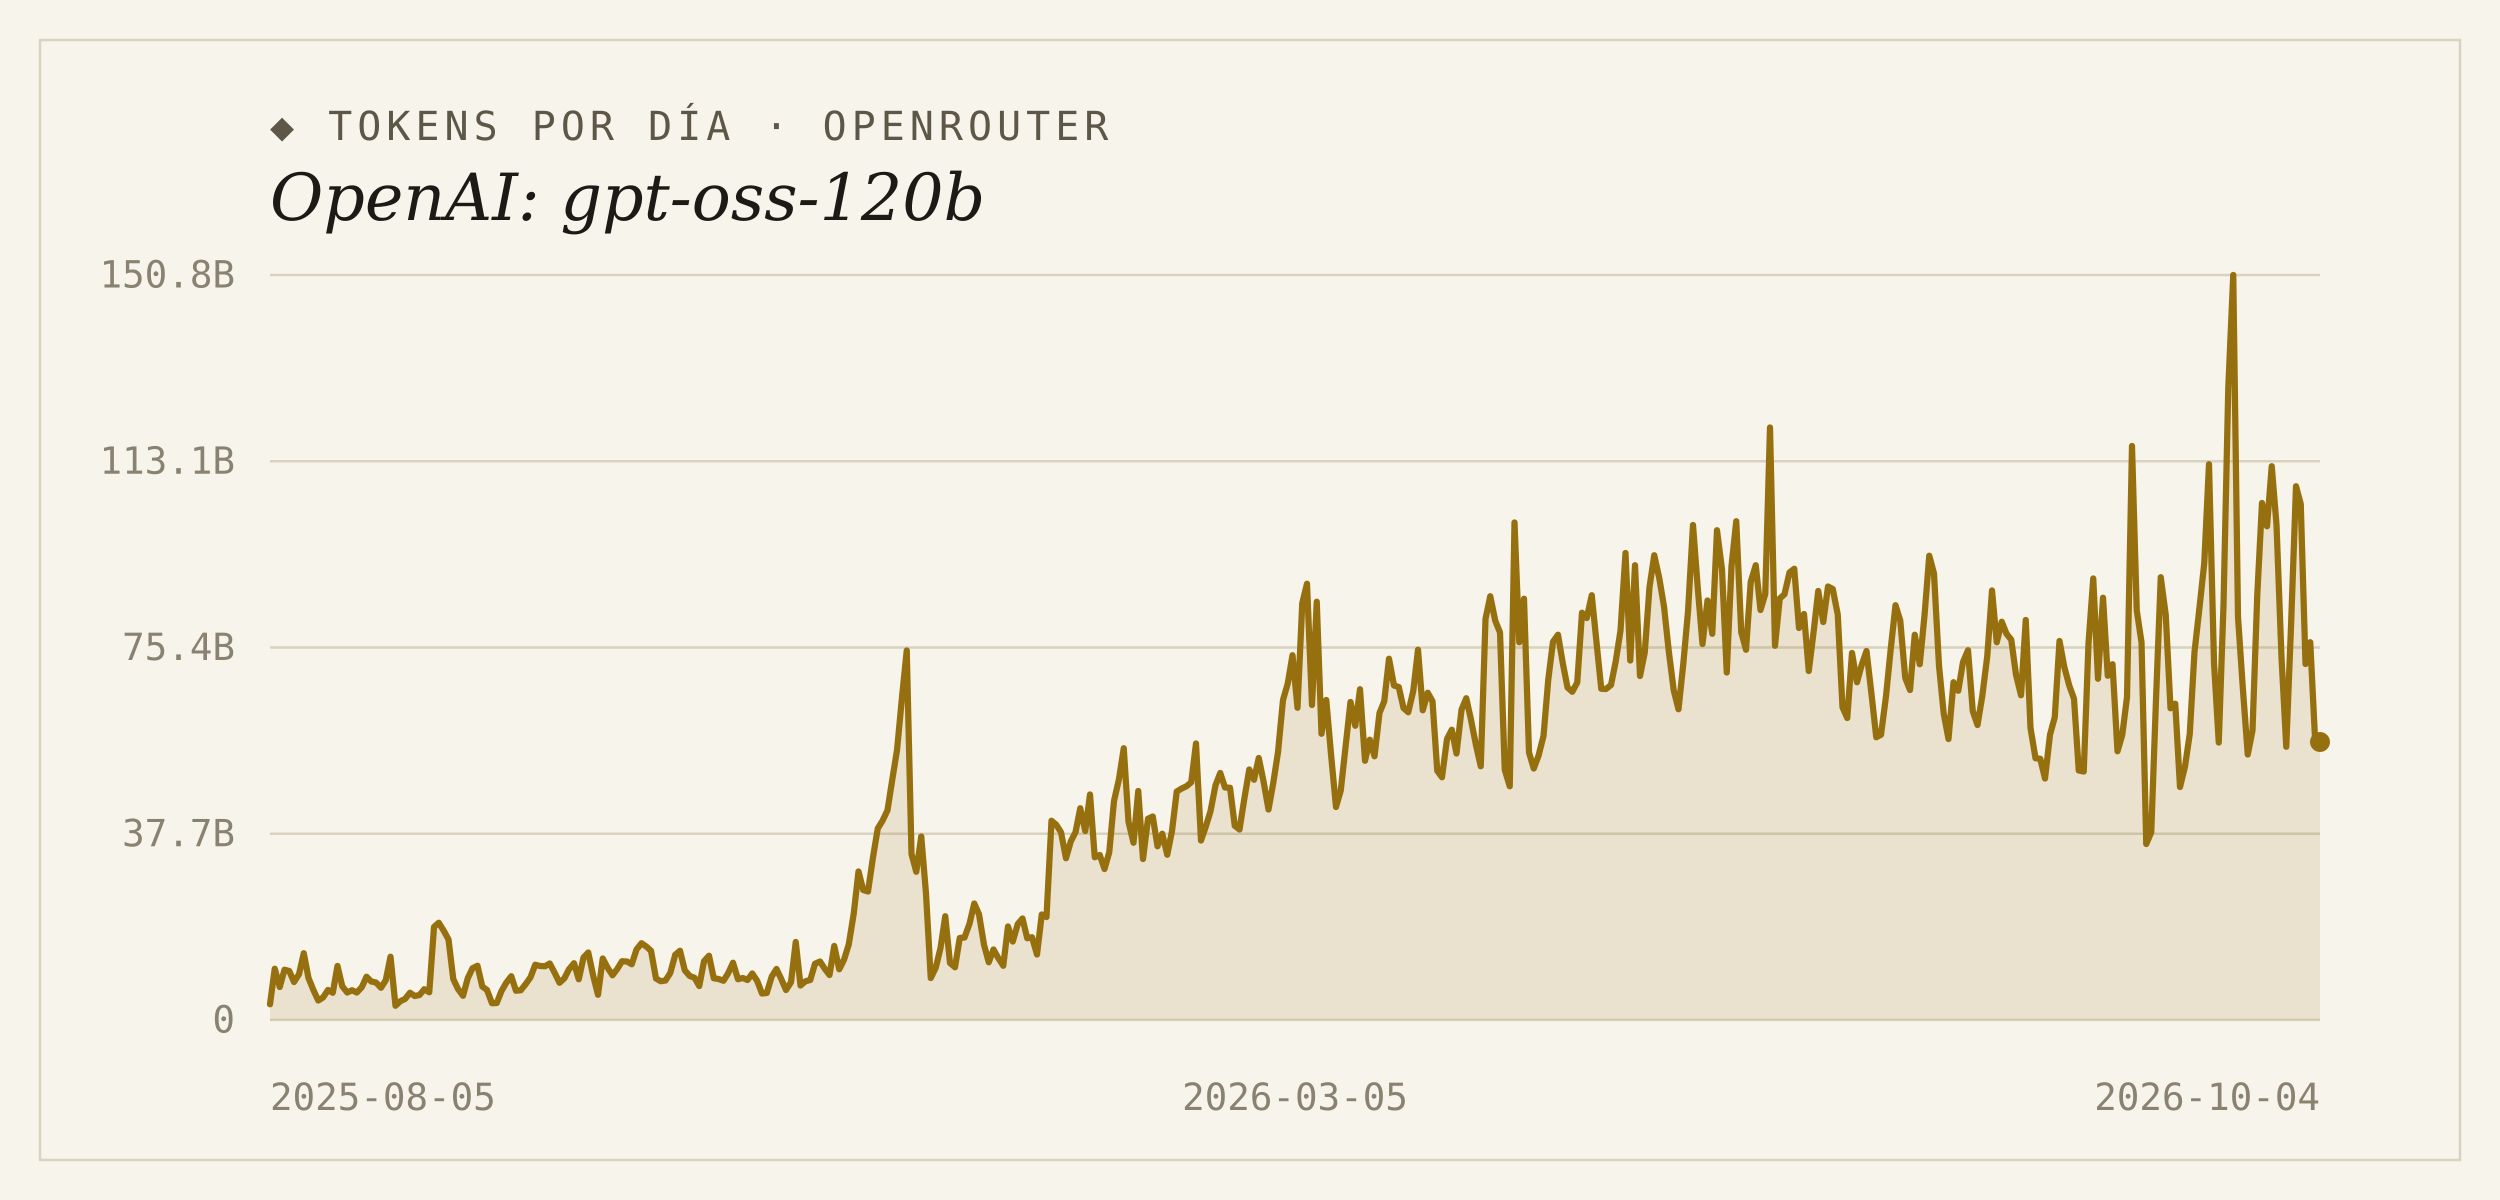
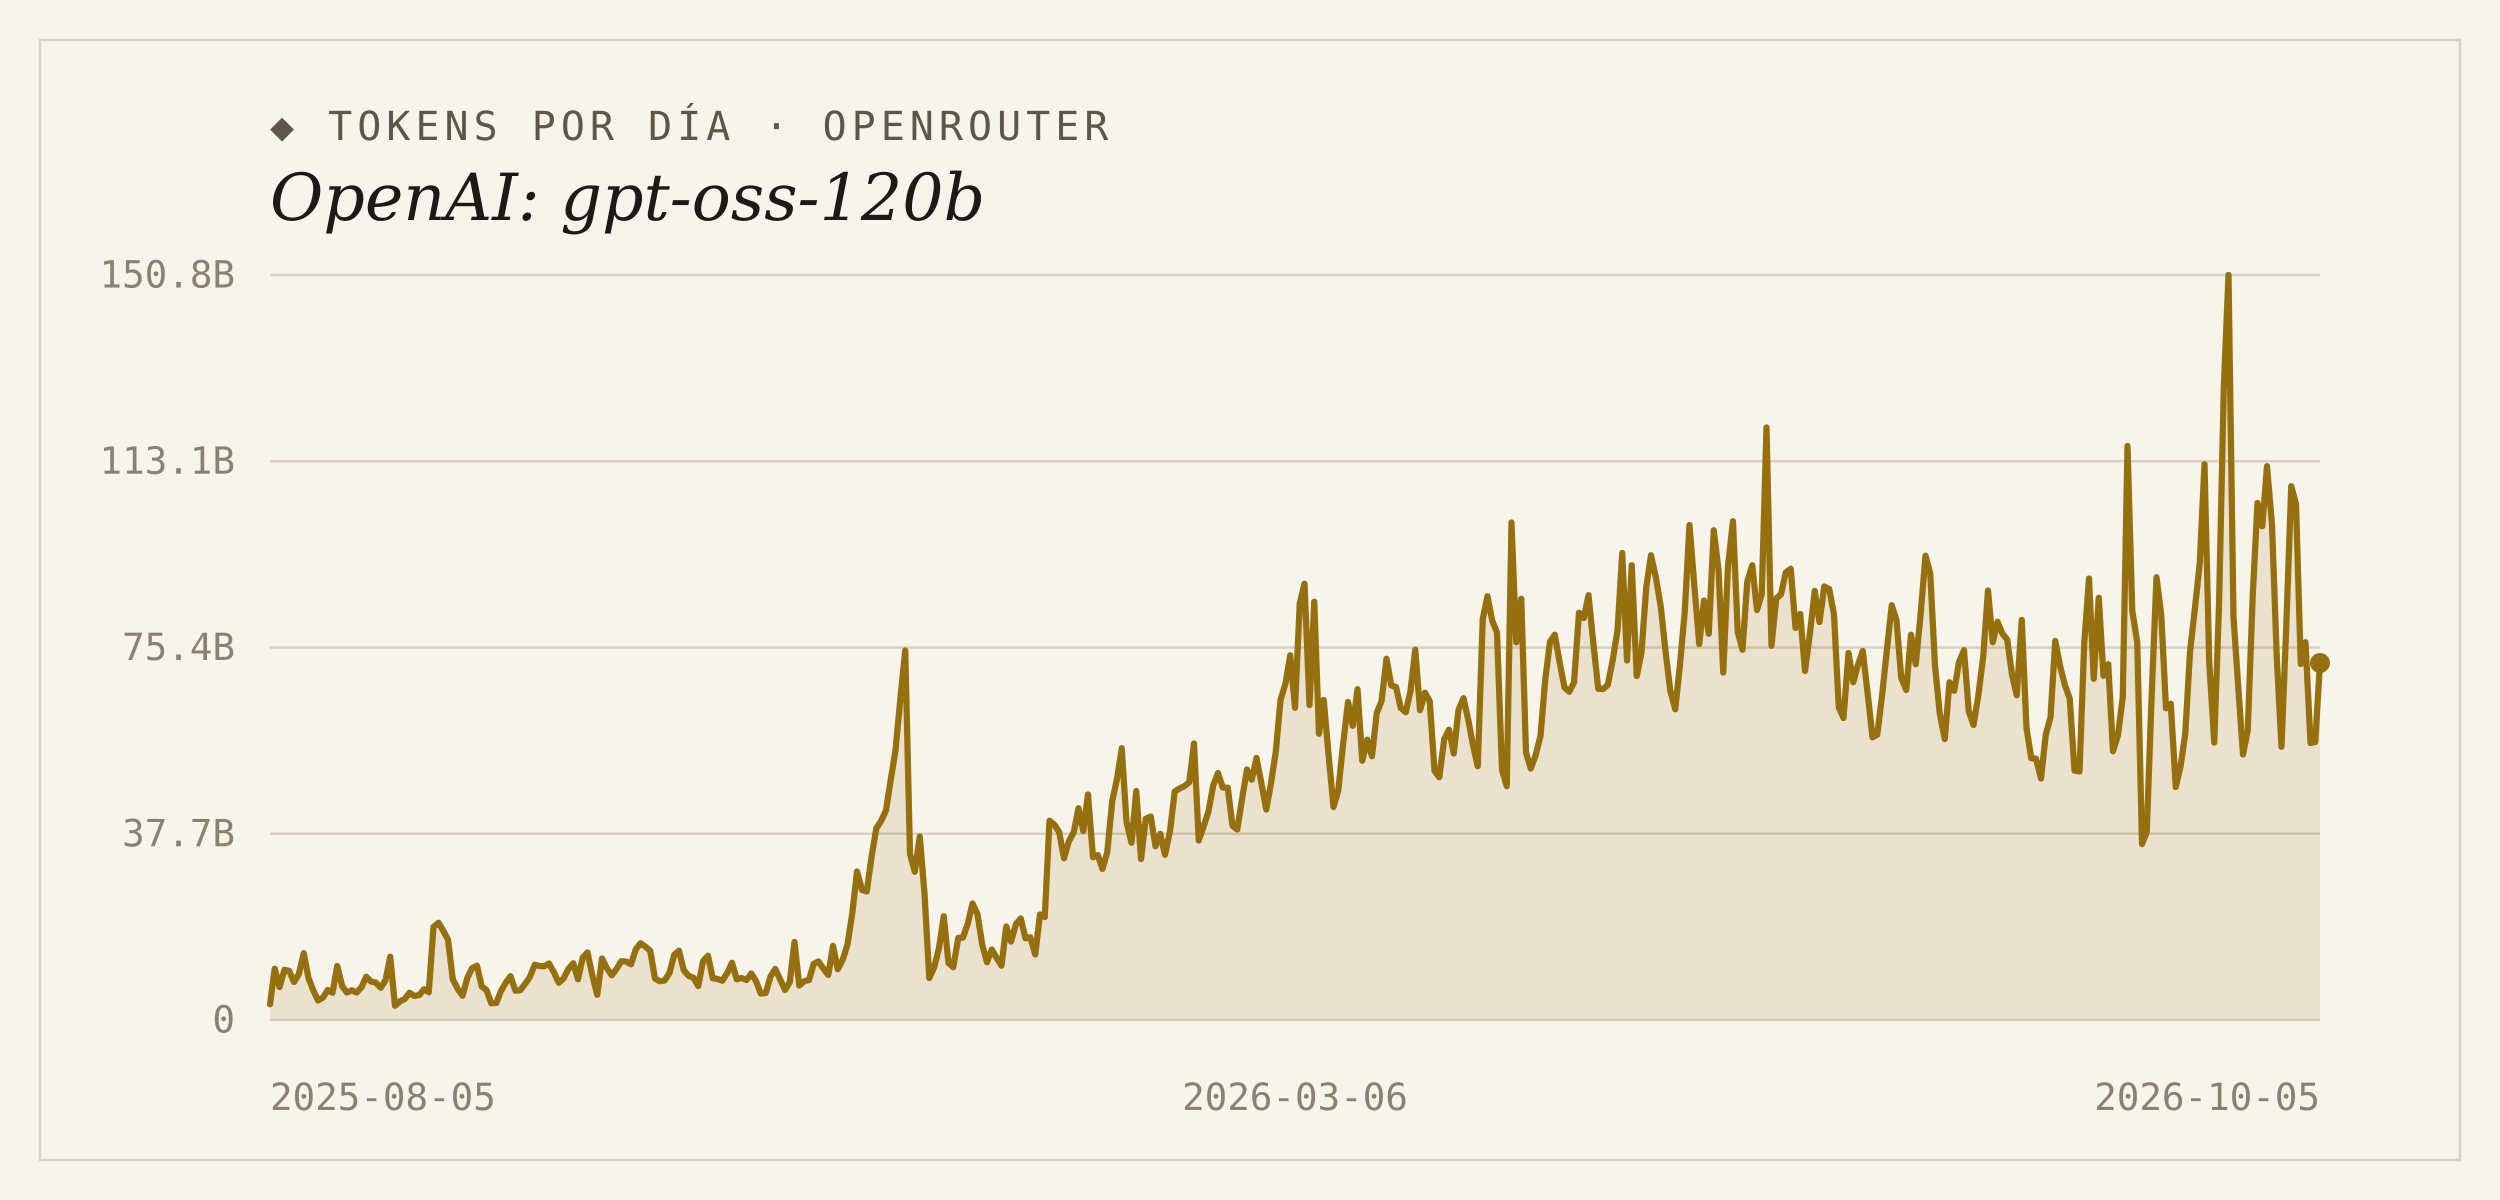
<svg xmlns="http://www.w3.org/2000/svg" width="1000" height="480" viewBox="0 0 1000 480">
  <rect width="1000" height="480" fill="#f7f4ec" />
  <rect x="16" y="16" width="968" height="448" fill="none" stroke="#d9d2bf" stroke-width="1" />
  <text x="108" y="56" font-family="'DejaVu Sans Mono', Consolas, monospace" font-size="16" letter-spacing="2" fill="#5d5748">◆ TOKENS POR DÍA · OPENROUTER</text>
  <text x="108" y="88" font-family="Georgia, 'DejaVu Serif', serif" font-size="26" font-style="italic" fill="#1c1a16">OpenAI: gpt-oss-120b</text>
  <line x1="108" y1="408.0" x2="928" y2="408.0" stroke="#d9d2bf" stroke-width="1" />
  <text x="94" y="413" text-anchor="end" font-family="'DejaVu Sans Mono', Consolas, monospace" font-size="15" fill="#8a8271">0</text>
  <line x1="108" y1="333.5" x2="928" y2="333.5" stroke="#d9d2bf" stroke-width="1" />
  <text x="94" y="338.5" text-anchor="end" font-family="'DejaVu Sans Mono', Consolas, monospace" font-size="15" fill="#8a8271">37.7B</text>
  <line x1="108" y1="259.0" x2="928" y2="259.0" stroke="#d9d2bf" stroke-width="1" />
  <text x="94" y="264" text-anchor="end" font-family="'DejaVu Sans Mono', Consolas, monospace" font-size="15" fill="#8a8271">75.4B</text>
  <line x1="108" y1="184.5" x2="928" y2="184.5" stroke="#d9d2bf" stroke-width="1" />
  <text x="94" y="189.5" text-anchor="end" font-family="'DejaVu Sans Mono', Consolas, monospace" font-size="15" fill="#8a8271">113.1B</text>
  <line x1="108" y1="110.0" x2="928" y2="110.0" stroke="#d9d2bf" stroke-width="1" />
  <text x="94" y="115" text-anchor="end" font-family="'DejaVu Sans Mono', Consolas, monospace" font-size="15" fill="#8a8271">150.8B</text>
-   <path d="M 108,408.0 L 108.0,401.7 L 109.9,387.5 L 111.9,394.8 L 113.8,387.9 L 115.7,388.4 L 117.6,392.8 L 119.6,389.7 L 121.5,381.3 L 123.4,391.2 L 125.4,396.1 L 127.3,400.2 L 129.2,399.0 L 131.2,396.0 L 133.1,397.1 L 135.0,386.4 L 136.9,394.5 L 138.9,397.0 L 140.8,396.1 L 142.7,397.0 L 144.7,394.9 L 146.6,390.7 L 148.5,392.6 L 150.4,393.0 L 152.4,395.1 L 154.3,392.1 L 156.2,382.7 L 158.2,402.3 L 160.1,400.5 L 162.0,399.6 L 164.0,397.1 L 165.9,398.4 L 167.8,398.0 L 169.7,395.7 L 171.7,396.9 L 173.6,370.8 L 175.5,369.1 L 177.5,372.3 L 179.4,375.8 L 181.3,391.6 L 183.2,395.6 L 185.2,398.3 L 187.1,391.3 L 189.0,387.3 L 191.0,386.3 L 192.9,394.6 L 194.8,396.0 L 196.8,401.3 L 198.7,401.2 L 200.6,396.4 L 202.5,393.1 L 204.5,390.5 L 206.4,396.3 L 208.3,396.1 L 210.3,393.6 L 212.2,390.9 L 214.1,385.9 L 216.0,386.4 L 218.0,386.5 L 219.9,385.4 L 221.8,389.0 L 223.8,393.1 L 225.7,391.4 L 227.6,387.7 L 229.6,385.3 L 231.5,391.7 L 233.4,383.0 L 235.3,381.0 L 237.3,390.4 L 239.2,397.9 L 241.1,383.4 L 243.1,387.2 L 245.0,390.1 L 246.9,387.6 L 248.8,384.5 L 250.8,384.6 L 252.7,385.7 L 254.6,379.8 L 256.6,377.3 L 258.5,378.6 L 260.4,380.3 L 262.4,391.4 L 264.3,392.5 L 266.2,392.2 L 268.1,389.2 L 270.1,381.9 L 272.0,380.3 L 273.9,388.1 L 275.9,390.4 L 277.8,391.1 L 279.7,394.4 L 281.6,384.5 L 283.6,382.3 L 285.5,391.3 L 287.4,391.6 L 289.4,392.3 L 291.3,389.2 L 293.2,385.1 L 295.2,391.7 L 297.1,391.2 L 299.0,392.0 L 300.9,389.4 L 302.9,392.4 L 304.8,397.4 L 306.7,397.2 L 308.7,390.6 L 310.6,387.6 L 312.5,391.6 L 314.4,396.0 L 316.4,392.9 L 318.3,376.8 L 320.2,394.2 L 322.2,392.5 L 324.1,392.0 L 326.0,385.5 L 328.0,384.6 L 329.9,387.5 L 331.8,390.0 L 333.7,378.4 L 335.7,387.7 L 337.6,383.9 L 339.5,377.8 L 341.5,365.4 L 343.4,348.6 L 345.3,356.0 L 347.2,356.6 L 349.2,342.9 L 351.1,331.4 L 353.0,328.3 L 355.0,324.1 L 356.9,311.9 L 358.8,300.1 L 360.8,278.9 L 362.7,260.2 L 364.6,341.6 L 366.5,348.7 L 368.5,334.6 L 370.4,357.4 L 372.3,391.2 L 374.3,387.1 L 376.2,379.2 L 378.1,366.5 L 380.0,385.2 L 382.0,386.9 L 383.9,375.2 L 385.8,375.0 L 387.8,369.5 L 389.7,361.4 L 391.6,365.7 L 393.6,377.9 L 395.5,384.9 L 397.4,379.8 L 399.3,383.2 L 401.3,386.3 L 403.2,370.6 L 405.1,376.6 L 407.1,369.6 L 409.0,367.4 L 410.9,375.3 L 412.8,374.9 L 414.8,381.8 L 416.7,365.8 L 418.6,366.8 L 420.6,328.3 L 422.5,329.9 L 424.4,332.9 L 426.4,343.3 L 428.3,336.6 L 430.2,332.9 L 432.1,323.3 L 434.1,332.4 L 436.0,317.8 L 437.9,342.9 L 439.9,342.0 L 441.8,347.6 L 443.7,340.9 L 445.6,320.4 L 447.6,311.6 L 449.5,299.3 L 451.4,328.7 L 453.4,337.1 L 455.3,316.4 L 457.2,343.6 L 459.2,327.5 L 461.1,326.6 L 463.0,338.5 L 464.9,333.5 L 466.9,341.9 L 468.8,332.4 L 470.7,316.6 L 472.7,315.4 L 474.6,314.5 L 476.5,312.9 L 478.4,297.4 L 480.4,336.2 L 482.3,330.7 L 484.2,324.5 L 486.2,314.1 L 488.1,309.2 L 490.0,315.0 L 492.0,315.1 L 493.9,330.3 L 495.8,331.8 L 497.7,319.7 L 499.7,307.8 L 501.6,311.9 L 503.5,303.2 L 505.5,313.0 L 507.4,323.8 L 509.3,313.2 L 511.2,300.9 L 513.2,280.0 L 515.1,273.4 L 517.0,262.1 L 519.0,283.1 L 520.9,241.3 L 522.8,233.5 L 524.8,282.0 L 526.7,240.7 L 528.6,293.5 L 530.5,280.0 L 532.5,302.7 L 534.4,322.8 L 536.3,316.2 L 538.3,298.0 L 540.2,280.8 L 542.1,290.3 L 544.0,275.7 L 546.0,304.3 L 547.9,295.9 L 549.8,302.5 L 551.8,285.2 L 553.7,280.5 L 555.6,263.5 L 557.6,274.2 L 559.5,274.8 L 561.4,283.2 L 563.3,284.9 L 565.3,276.4 L 567.2,259.9 L 569.1,284.1 L 571.1,277.1 L 573.0,280.5 L 574.9,308.3 L 576.8,310.9 L 578.8,295.6 L 580.7,291.9 L 582.6,301.4 L 584.6,283.9 L 586.5,279.3 L 588.4,287.9 L 590.4,298.1 L 592.3,306.5 L 594.2,247.6 L 596.1,238.5 L 598.1,248.3 L 600.0,253.0 L 601.9,307.9 L 603.9,314.5 L 605.8,209.0 L 607.7,256.9 L 609.6,239.5 L 611.6,301.0 L 613.5,307.4 L 615.4,302.3 L 617.4,294.4 L 619.3,271.9 L 621.2,256.7 L 623.2,253.9 L 625.1,265.2 L 627.0,275.0 L 628.9,276.7 L 630.9,273.0 L 632.8,245.1 L 634.7,247.2 L 636.7,238.1 L 638.6,256.9 L 640.5,275.5 L 642.4,275.6 L 644.4,274.0 L 646.3,264.5 L 648.2,252.2 L 650.2,221.2 L 652.1,264.2 L 654.0,226.1 L 656.0,270.4 L 657.9,261.0 L 659.8,234.9 L 661.7,222.1 L 663.7,231.2 L 665.6,242.6 L 667.5,260.4 L 669.5,276.2 L 671.4,283.7 L 673.3,265.7 L 675.2,244.7 L 677.2,210.0 L 679.1,235.1 L 681.0,257.6 L 683.0,240.2 L 684.9,253.5 L 686.8,212.1 L 688.8,227.8 L 690.7,269.0 L 692.6,226.4 L 694.5,208.5 L 696.5,252.9 L 698.4,259.9 L 700.3,232.7 L 702.3,226.1 L 704.2,244.0 L 706.1,237.6 L 708.0,171.0 L 710.0,258.3 L 711.9,239.4 L 713.8,237.7 L 715.8,229.0 L 717.7,227.5 L 719.6,251.2 L 721.6,245.6 L 723.5,268.4 L 725.4,253.1 L 727.3,236.4 L 729.3,248.8 L 731.2,234.6 L 733.1,235.6 L 735.1,245.8 L 737.0,282.9 L 738.9,287.2 L 740.8,261.2 L 742.8,272.9 L 744.7,265.9 L 746.6,260.4 L 748.6,277.7 L 750.5,294.9 L 752.4,293.9 L 754.4,278.5 L 756.3,259.5 L 758.2,242.1 L 760.1,248.2 L 762.1,271.2 L 764.0,276.0 L 765.9,253.9 L 767.9,265.7 L 769.8,246.2 L 771.7,222.3 L 773.6,229.4 L 775.6,266.3 L 777.5,285.5 L 779.4,295.6 L 781.4,272.9 L 783.3,276.3 L 785.2,264.8 L 787.2,260.1 L 789.1,284.4 L 791.0,290.0 L 792.9,278.5 L 794.9,262.5 L 796.8,236.2 L 798.7,256.9 L 800.7,248.7 L 802.6,253.5 L 804.5,255.9 L 806.4,269.9 L 808.4,278.1 L 810.3,248.0 L 812.2,291.2 L 814.2,303.3 L 816.1,303.5 L 818.0,311.4 L 820.0,293.9 L 821.9,286.9 L 823.8,256.4 L 825.7,266.7 L 827.7,274.2 L 829.6,279.5 L 831.5,308.2 L 833.5,308.6 L 835.4,257.3 L 837.3,231.4 L 839.2,271.5 L 841.2,239.1 L 843.1,270.3 L 845.0,265.7 L 847.0,300.5 L 848.9,294.0 L 850.8,278.9 L 852.8,178.4 L 854.7,244.2 L 856.6,256.9 L 858.5,337.6 L 860.5,332.9 L 862.4,279.8 L 864.3,230.9 L 866.3,246.0 L 868.2,283.3 L 870.1,281.5 L 872.0,314.8 L 874.0,306.6 L 875.9,293.6 L 877.8,260.8 L 879.8,243.0 L 881.7,225.3 L 883.6,185.7 L 885.6,265.1 L 887.5,297.0 L 889.4,242.1 L 891.3,155.5 L 893.3,110.0 L 895.2,246.8 L 897.1,274.8 L 899.1,301.8 L 901.0,292.2 L 902.9,238.1 L 904.8,201.2 L 906.8,210.5 L 908.7,186.5 L 910.6,209.9 L 912.6,262.9 L 914.5,298.7 L 916.4,250.7 L 918.4,194.5 L 920.3,201.6 L 922.2,265.6 L 924.1,256.9 L 926.1,297.2 L 928.0,296.8 L 928.0,408.0 Z" fill="#96700f" fill-opacity="0.14" />
-   <polyline points="108.0,401.7 109.9,387.5 111.9,394.8 113.8,387.9 115.7,388.4 117.6,392.8 119.6,389.7 121.5,381.3 123.4,391.2 125.4,396.1 127.3,400.2 129.2,399.0 131.2,396.0 133.1,397.1 135.0,386.4 136.9,394.5 138.9,397.0 140.8,396.1 142.7,397.0 144.7,394.9 146.6,390.7 148.5,392.6 150.4,393.0 152.4,395.1 154.3,392.1 156.2,382.7 158.2,402.3 160.1,400.5 162.0,399.6 164.0,397.1 165.9,398.4 167.8,398.0 169.7,395.7 171.7,396.9 173.6,370.8 175.5,369.1 177.5,372.3 179.4,375.8 181.3,391.6 183.2,395.6 185.2,398.3 187.1,391.3 189.0,387.3 191.0,386.3 192.9,394.6 194.8,396.0 196.8,401.3 198.7,401.2 200.6,396.4 202.5,393.1 204.5,390.5 206.4,396.3 208.3,396.1 210.3,393.6 212.2,390.9 214.1,385.9 216.0,386.4 218.0,386.5 219.9,385.4 221.8,389.0 223.8,393.1 225.7,391.4 227.6,387.7 229.6,385.3 231.5,391.7 233.4,383.0 235.3,381.0 237.3,390.4 239.2,397.9 241.1,383.4 243.1,387.2 245.0,390.1 246.9,387.6 248.8,384.5 250.8,384.6 252.7,385.7 254.6,379.8 256.6,377.3 258.5,378.6 260.4,380.3 262.4,391.4 264.3,392.5 266.2,392.2 268.1,389.2 270.1,381.9 272.0,380.3 273.9,388.1 275.9,390.4 277.8,391.1 279.7,394.4 281.6,384.5 283.6,382.3 285.5,391.3 287.4,391.6 289.4,392.3 291.3,389.2 293.2,385.1 295.2,391.7 297.1,391.2 299.0,392.0 300.9,389.4 302.9,392.4 304.8,397.4 306.7,397.2 308.7,390.6 310.6,387.6 312.5,391.6 314.4,396.0 316.4,392.9 318.3,376.8 320.2,394.2 322.2,392.5 324.1,392.0 326.0,385.5 328.0,384.6 329.9,387.5 331.8,390.0 333.7,378.4 335.7,387.7 337.6,383.9 339.5,377.8 341.5,365.4 343.4,348.6 345.3,356.0 347.2,356.6 349.2,342.9 351.1,331.4 353.0,328.3 355.0,324.1 356.9,311.9 358.8,300.1 360.8,278.9 362.7,260.2 364.6,341.6 366.5,348.7 368.5,334.6 370.4,357.4 372.3,391.2 374.3,387.1 376.2,379.2 378.1,366.5 380.0,385.2 382.0,386.9 383.9,375.2 385.8,375.0 387.8,369.5 389.7,361.4 391.6,365.7 393.6,377.9 395.5,384.9 397.4,379.8 399.3,383.2 401.3,386.3 403.2,370.6 405.1,376.6 407.1,369.6 409.0,367.4 410.9,375.3 412.8,374.9 414.8,381.8 416.7,365.8 418.6,366.8 420.6,328.3 422.5,329.9 424.4,332.9 426.4,343.3 428.3,336.6 430.2,332.9 432.1,323.3 434.1,332.4 436.0,317.8 437.9,342.9 439.9,342.0 441.8,347.6 443.7,340.9 445.6,320.4 447.6,311.6 449.5,299.3 451.4,328.7 453.4,337.1 455.3,316.4 457.2,343.6 459.2,327.5 461.1,326.6 463.0,338.5 464.9,333.5 466.9,341.9 468.8,332.4 470.7,316.6 472.7,315.4 474.6,314.5 476.5,312.9 478.4,297.4 480.4,336.2 482.3,330.7 484.2,324.5 486.2,314.1 488.1,309.2 490.0,315.0 492.0,315.1 493.9,330.3 495.8,331.8 497.7,319.7 499.7,307.8 501.6,311.9 503.5,303.2 505.5,313.0 507.4,323.8 509.3,313.2 511.2,300.9 513.2,280.0 515.1,273.4 517.0,262.1 519.0,283.1 520.9,241.3 522.8,233.5 524.8,282.0 526.7,240.7 528.6,293.5 530.5,280.0 532.5,302.7 534.4,322.8 536.3,316.2 538.3,298.0 540.2,280.8 542.1,290.3 544.0,275.7 546.0,304.3 547.9,295.9 549.8,302.5 551.8,285.2 553.7,280.5 555.6,263.5 557.6,274.2 559.5,274.8 561.4,283.2 563.3,284.9 565.3,276.4 567.2,259.9 569.1,284.1 571.1,277.1 573.0,280.5 574.9,308.3 576.8,310.9 578.8,295.6 580.7,291.9 582.6,301.4 584.6,283.9 586.5,279.3 588.4,287.9 590.4,298.1 592.3,306.5 594.2,247.6 596.1,238.5 598.1,248.3 600.0,253.0 601.9,307.9 603.9,314.5 605.8,209.0 607.7,256.9 609.6,239.5 611.6,301.0 613.5,307.4 615.4,302.3 617.4,294.4 619.3,271.9 621.2,256.7 623.2,253.9 625.1,265.2 627.0,275.0 628.9,276.7 630.9,273.0 632.8,245.1 634.7,247.2 636.7,238.1 638.6,256.9 640.5,275.5 642.4,275.6 644.4,274.0 646.3,264.5 648.2,252.2 650.2,221.2 652.1,264.2 654.0,226.1 656.0,270.4 657.9,261.0 659.8,234.9 661.7,222.1 663.7,231.2 665.6,242.6 667.5,260.4 669.5,276.2 671.4,283.7 673.3,265.7 675.2,244.7 677.2,210.0 679.1,235.1 681.0,257.6 683.0,240.2 684.9,253.5 686.8,212.1 688.8,227.8 690.7,269.0 692.6,226.4 694.5,208.5 696.5,252.9 698.4,259.9 700.3,232.7 702.3,226.1 704.2,244.0 706.1,237.6 708.0,171.0 710.0,258.3 711.9,239.4 713.8,237.7 715.8,229.0 717.7,227.5 719.6,251.2 721.6,245.6 723.5,268.4 725.4,253.1 727.3,236.4 729.3,248.8 731.2,234.6 733.1,235.6 735.1,245.8 737.0,282.9 738.9,287.2 740.8,261.2 742.8,272.9 744.7,265.9 746.6,260.4 748.6,277.7 750.5,294.9 752.4,293.9 754.4,278.5 756.3,259.5 758.2,242.1 760.1,248.2 762.1,271.2 764.0,276.0 765.9,253.9 767.9,265.7 769.8,246.2 771.7,222.3 773.6,229.4 775.6,266.3 777.5,285.5 779.4,295.6 781.4,272.9 783.3,276.3 785.2,264.8 787.2,260.1 789.1,284.4 791.0,290.0 792.9,278.5 794.9,262.5 796.8,236.2 798.7,256.9 800.7,248.7 802.6,253.5 804.5,255.9 806.4,269.9 808.4,278.1 810.3,248.0 812.2,291.2 814.2,303.3 816.1,303.5 818.0,311.4 820.0,293.9 821.9,286.9 823.8,256.4 825.7,266.7 827.7,274.2 829.6,279.5 831.5,308.2 833.5,308.6 835.4,257.3 837.3,231.4 839.2,271.5 841.2,239.1 843.1,270.3 845.0,265.7 847.0,300.5 848.9,294.0 850.8,278.9 852.8,178.4 854.7,244.2 856.6,256.9 858.5,337.6 860.5,332.9 862.4,279.8 864.3,230.9 866.3,246.0 868.2,283.3 870.1,281.5 872.0,314.8 874.0,306.6 875.9,293.6 877.8,260.8 879.8,243.0 881.7,225.3 883.6,185.7 885.6,265.1 887.5,297.0 889.4,242.1 891.3,155.5 893.3,110.0 895.2,246.8 897.1,274.8 899.1,301.8 901.0,292.2 902.9,238.1 904.8,201.2 906.8,210.5 908.7,186.5 910.6,209.9 912.6,262.9 914.5,298.7 916.4,250.7 918.4,194.5 920.3,201.6 922.2,265.6 924.1,256.9 926.1,297.2 928.0,296.8" fill="none" stroke="#96700f" stroke-width="2.5" stroke-linejoin="round" stroke-linecap="round" />
-   <circle cx="928.0" cy="296.8" r="4" fill="#96700f" />
+   <path d="M 108,408.0 L 108.0,401.7 L 109.9,387.5 L 111.8,394.8 L 113.8,387.9 L 115.7,388.4 L 117.6,392.8 L 119.5,389.7 L 121.5,381.3 L 123.4,391.2 L 125.3,396.1 L 127.2,400.2 L 129.2,399.0 L 131.1,396.0 L 133.0,397.1 L 134.9,386.4 L 136.9,394.5 L 138.8,397.0 L 140.7,396.1 L 142.6,397.0 L 144.6,394.9 L 146.5,390.7 L 148.4,392.6 L 150.3,393.0 L 152.3,395.1 L 154.2,392.1 L 156.1,382.7 L 158.0,402.3 L 160.0,400.5 L 161.9,399.6 L 163.8,397.1 L 165.7,398.4 L 167.7,398.0 L 169.6,395.7 L 171.5,396.9 L 173.4,370.8 L 175.4,369.1 L 177.3,372.3 L 179.2,375.8 L 181.1,391.6 L 183.1,395.6 L 185.0,398.3 L 186.9,391.3 L 188.8,387.3 L 190.8,386.3 L 192.7,394.6 L 194.6,396.0 L 196.5,401.3 L 198.5,401.2 L 200.4,396.4 L 202.3,393.1 L 204.2,390.5 L 206.2,396.3 L 208.1,396.1 L 210.0,393.6 L 211.9,390.9 L 213.9,385.9 L 215.8,386.4 L 217.7,386.5 L 219.6,385.4 L 221.6,389.0 L 223.5,393.1 L 225.4,391.4 L 227.3,387.7 L 229.3,385.3 L 231.2,391.7 L 233.1,383.0 L 235.0,381.0 L 237.0,390.4 L 238.9,397.9 L 240.8,383.4 L 242.7,387.2 L 244.7,390.1 L 246.6,387.6 L 248.5,384.5 L 250.4,384.6 L 252.4,385.7 L 254.3,379.8 L 256.2,377.3 L 258.1,378.6 L 260.1,380.3 L 262.0,391.4 L 263.9,392.5 L 265.8,392.2 L 267.8,389.2 L 269.7,381.9 L 271.6,380.3 L 273.5,388.1 L 275.5,390.4 L 277.4,391.1 L 279.3,394.4 L 281.2,384.5 L 283.2,382.3 L 285.1,391.3 L 287.0,391.6 L 288.9,392.3 L 290.9,389.2 L 292.8,385.1 L 294.7,391.7 L 296.6,391.2 L 298.6,392.0 L 300.5,389.4 L 302.4,392.4 L 304.3,397.4 L 306.3,397.2 L 308.2,390.6 L 310.1,387.6 L 312.0,391.6 L 314.0,396.0 L 315.9,392.9 L 317.8,376.8 L 319.7,394.2 L 321.7,392.5 L 323.6,392.0 L 325.5,385.5 L 327.4,384.6 L 329.4,387.5 L 331.3,390.0 L 333.2,378.4 L 335.1,387.7 L 337.1,383.9 L 339.0,377.8 L 340.9,365.4 L 342.8,348.6 L 344.8,356.0 L 346.7,356.6 L 348.6,342.9 L 350.5,331.4 L 352.5,328.3 L 354.4,324.1 L 356.3,311.9 L 358.2,300.1 L 360.2,278.9 L 362.1,260.2 L 364.0,341.6 L 365.9,348.7 L 367.9,334.6 L 369.8,357.4 L 371.7,391.2 L 373.6,387.1 L 375.6,379.2 L 377.5,366.5 L 379.4,385.2 L 381.3,386.9 L 383.3,375.2 L 385.2,375.0 L 387.1,369.5 L 389.0,361.4 L 391.0,365.7 L 392.9,377.9 L 394.8,384.9 L 396.7,379.8 L 398.7,383.2 L 400.6,386.3 L 402.5,370.6 L 404.4,376.6 L 406.4,369.6 L 408.3,367.4 L 410.2,375.3 L 412.1,374.9 L 414.1,381.8 L 416.0,365.8 L 417.9,366.8 L 419.8,328.3 L 421.8,329.9 L 423.7,332.9 L 425.6,343.3 L 427.5,336.6 L 429.5,332.9 L 431.4,323.3 L 433.3,332.4 L 435.2,317.8 L 437.2,342.9 L 439.1,342.0 L 441.0,347.6 L 442.9,340.9 L 444.9,320.4 L 446.8,311.6 L 448.7,299.3 L 450.6,328.7 L 452.6,337.1 L 454.5,316.4 L 456.4,343.6 L 458.3,327.5 L 460.3,326.6 L 462.2,338.5 L 464.1,333.5 L 466.0,341.9 L 468.0,332.4 L 469.9,316.6 L 471.8,315.4 L 473.7,314.5 L 475.7,312.9 L 477.6,297.4 L 479.5,336.2 L 481.4,330.7 L 483.4,324.5 L 485.3,314.1 L 487.2,309.2 L 489.1,315.0 L 491.1,315.1 L 493.0,330.3 L 494.9,331.8 L 496.8,319.7 L 498.8,307.8 L 500.7,311.9 L 502.6,303.2 L 504.5,313.0 L 506.5,323.8 L 508.4,313.2 L 510.3,300.9 L 512.2,280.0 L 514.2,273.4 L 516.1,262.1 L 518.0,283.1 L 519.9,241.3 L 521.8,233.5 L 523.8,282.0 L 525.7,240.7 L 527.6,293.5 L 529.5,280.0 L 531.5,302.7 L 533.4,322.8 L 535.3,316.2 L 537.2,298.0 L 539.2,280.8 L 541.1,290.3 L 543.0,275.7 L 544.9,304.3 L 546.9,295.9 L 548.8,302.5 L 550.7,285.2 L 552.6,280.5 L 554.6,263.5 L 556.5,274.2 L 558.4,274.8 L 560.3,283.2 L 562.3,284.9 L 564.2,276.4 L 566.1,259.9 L 568.0,284.1 L 570.0,277.1 L 571.9,280.5 L 573.8,308.3 L 575.7,310.9 L 577.7,295.6 L 579.6,291.9 L 581.5,301.4 L 583.4,283.9 L 585.4,279.3 L 587.3,287.9 L 589.2,298.1 L 591.1,306.5 L 593.1,247.6 L 595.0,238.5 L 596.9,248.3 L 598.8,253.0 L 600.8,307.9 L 602.7,314.5 L 604.6,209.0 L 606.5,256.9 L 608.5,239.5 L 610.4,301.0 L 612.3,307.4 L 614.2,302.3 L 616.2,294.4 L 618.1,271.9 L 620.0,256.7 L 621.9,253.9 L 623.9,265.2 L 625.8,275.0 L 627.7,276.7 L 629.6,273.0 L 631.6,245.1 L 633.5,247.2 L 635.4,238.1 L 637.3,256.9 L 639.3,275.5 L 641.2,275.6 L 643.1,274.0 L 645.0,264.5 L 647.0,252.2 L 648.9,221.2 L 650.8,264.2 L 652.7,226.1 L 654.7,270.4 L 656.6,261.0 L 658.5,234.9 L 660.4,222.1 L 662.4,231.2 L 664.3,242.6 L 666.2,260.4 L 668.1,276.2 L 670.1,283.7 L 672.0,265.7 L 673.9,244.7 L 675.8,210.0 L 677.8,235.1 L 679.7,257.6 L 681.6,240.2 L 683.5,253.5 L 685.5,212.1 L 687.4,227.8 L 689.3,269.0 L 691.2,226.4 L 693.2,208.5 L 695.1,252.9 L 697.0,259.9 L 698.9,232.7 L 700.9,226.1 L 702.8,244.0 L 704.7,237.6 L 706.6,171.0 L 708.6,258.3 L 710.5,239.4 L 712.4,237.7 L 714.3,229.0 L 716.3,227.5 L 718.2,251.2 L 720.1,245.6 L 722.0,268.4 L 724.0,253.1 L 725.9,236.4 L 727.8,248.8 L 729.7,234.6 L 731.7,235.6 L 733.6,245.8 L 735.5,282.9 L 737.4,287.2 L 739.4,261.2 L 741.3,272.9 L 743.2,265.9 L 745.1,260.4 L 747.1,277.7 L 749.0,294.9 L 750.9,293.9 L 752.8,278.5 L 754.8,259.5 L 756.7,242.1 L 758.6,248.2 L 760.5,271.2 L 762.5,276.0 L 764.4,253.9 L 766.3,265.7 L 768.2,246.2 L 770.2,222.3 L 772.1,229.4 L 774.0,266.3 L 775.9,285.5 L 777.9,295.6 L 779.8,272.9 L 781.7,276.3 L 783.6,264.8 L 785.6,260.1 L 787.5,284.4 L 789.4,290.0 L 791.3,278.5 L 793.3,262.5 L 795.2,236.2 L 797.1,256.9 L 799.0,248.7 L 801.0,253.5 L 802.9,255.9 L 804.8,269.9 L 806.7,278.1 L 808.7,248.0 L 810.6,291.2 L 812.5,303.3 L 814.4,303.5 L 816.4,311.4 L 818.3,293.9 L 820.2,286.9 L 822.1,256.4 L 824.1,266.7 L 826.0,274.2 L 827.9,279.5 L 829.8,308.2 L 831.8,308.6 L 833.7,257.3 L 835.6,231.4 L 837.5,271.5 L 839.5,239.1 L 841.4,270.3 L 843.3,265.7 L 845.2,300.5 L 847.2,294.0 L 849.1,278.9 L 851.0,178.4 L 852.9,244.2 L 854.9,256.9 L 856.8,337.6 L 858.7,332.9 L 860.6,279.8 L 862.6,230.9 L 864.5,246.0 L 866.4,283.3 L 868.3,281.5 L 870.3,314.8 L 872.2,306.6 L 874.1,293.6 L 876.0,260.8 L 878.0,243.0 L 879.9,225.3 L 881.8,185.7 L 883.7,265.1 L 885.7,297.0 L 887.6,242.1 L 889.5,155.5 L 891.4,110.0 L 893.4,246.8 L 895.3,274.8 L 897.2,301.8 L 899.1,292.2 L 901.1,238.1 L 903.0,201.2 L 904.9,210.5 L 906.8,186.5 L 908.8,209.9 L 910.7,262.9 L 912.6,298.7 L 914.5,250.7 L 916.5,194.5 L 918.4,201.6 L 920.3,265.6 L 922.2,256.9 L 924.2,297.2 L 926.1,296.8 L 928.0,265.2 L 928.0,408.0 Z" fill="#96700f" fill-opacity="0.14" />
+   <polyline points="108.0,401.7 109.9,387.5 111.8,394.8 113.8,387.9 115.7,388.4 117.6,392.8 119.5,389.7 121.5,381.3 123.4,391.2 125.3,396.1 127.2,400.2 129.2,399.0 131.1,396.0 133.0,397.1 134.9,386.4 136.9,394.5 138.8,397.0 140.7,396.1 142.6,397.0 144.6,394.9 146.5,390.7 148.4,392.6 150.3,393.0 152.3,395.1 154.2,392.1 156.1,382.7 158.0,402.3 160.0,400.5 161.9,399.6 163.8,397.1 165.7,398.4 167.7,398.0 169.6,395.7 171.5,396.9 173.4,370.8 175.4,369.1 177.3,372.3 179.2,375.8 181.1,391.6 183.1,395.6 185.0,398.3 186.9,391.3 188.8,387.3 190.8,386.3 192.7,394.6 194.6,396.0 196.5,401.3 198.5,401.2 200.4,396.4 202.3,393.1 204.2,390.5 206.2,396.3 208.1,396.1 210.0,393.6 211.9,390.9 213.9,385.9 215.8,386.4 217.7,386.5 219.6,385.4 221.6,389.0 223.5,393.1 225.4,391.4 227.3,387.7 229.3,385.3 231.2,391.7 233.1,383.0 235.0,381.0 237.0,390.4 238.9,397.9 240.8,383.4 242.7,387.2 244.7,390.1 246.6,387.6 248.5,384.5 250.4,384.6 252.4,385.7 254.3,379.8 256.2,377.3 258.1,378.6 260.1,380.3 262.0,391.4 263.9,392.5 265.8,392.2 267.8,389.2 269.7,381.9 271.6,380.3 273.5,388.1 275.5,390.4 277.4,391.1 279.3,394.4 281.2,384.5 283.2,382.3 285.1,391.3 287.0,391.6 288.9,392.3 290.9,389.2 292.8,385.1 294.7,391.7 296.6,391.2 298.6,392.0 300.5,389.4 302.4,392.4 304.3,397.4 306.3,397.2 308.2,390.6 310.1,387.6 312.0,391.6 314.0,396.0 315.9,392.9 317.8,376.8 319.7,394.2 321.7,392.5 323.6,392.0 325.5,385.5 327.4,384.6 329.4,387.5 331.3,390.0 333.2,378.4 335.1,387.7 337.1,383.9 339.0,377.8 340.9,365.4 342.8,348.6 344.8,356.0 346.7,356.6 348.6,342.9 350.5,331.4 352.5,328.3 354.4,324.1 356.3,311.9 358.2,300.1 360.2,278.9 362.1,260.2 364.0,341.6 365.9,348.7 367.9,334.6 369.8,357.4 371.7,391.2 373.6,387.1 375.6,379.2 377.5,366.5 379.4,385.2 381.3,386.9 383.3,375.2 385.2,375.0 387.1,369.5 389.0,361.4 391.0,365.7 392.9,377.9 394.8,384.9 396.7,379.8 398.7,383.2 400.6,386.3 402.5,370.6 404.4,376.6 406.4,369.6 408.3,367.4 410.2,375.3 412.1,374.9 414.1,381.8 416.0,365.8 417.9,366.8 419.8,328.3 421.8,329.9 423.7,332.9 425.6,343.3 427.5,336.6 429.5,332.9 431.4,323.3 433.3,332.4 435.2,317.8 437.2,342.9 439.1,342.0 441.0,347.6 442.9,340.9 444.9,320.4 446.8,311.6 448.7,299.3 450.6,328.7 452.6,337.1 454.5,316.4 456.4,343.6 458.3,327.5 460.3,326.6 462.2,338.5 464.1,333.5 466.0,341.9 468.0,332.4 469.9,316.6 471.8,315.4 473.7,314.5 475.7,312.9 477.6,297.4 479.5,336.2 481.4,330.7 483.4,324.5 485.3,314.1 487.2,309.2 489.1,315.0 491.1,315.1 493.0,330.3 494.9,331.8 496.8,319.7 498.8,307.8 500.7,311.9 502.6,303.2 504.5,313.0 506.5,323.8 508.4,313.2 510.3,300.9 512.2,280.0 514.2,273.4 516.1,262.1 518.0,283.1 519.9,241.3 521.8,233.5 523.8,282.0 525.7,240.7 527.6,293.5 529.5,280.0 531.5,302.7 533.4,322.8 535.3,316.2 537.2,298.0 539.2,280.8 541.1,290.3 543.0,275.7 544.9,304.3 546.9,295.9 548.8,302.5 550.7,285.2 552.6,280.5 554.6,263.5 556.5,274.2 558.4,274.8 560.3,283.2 562.3,284.9 564.2,276.4 566.1,259.9 568.0,284.1 570.0,277.1 571.9,280.5 573.8,308.3 575.7,310.9 577.7,295.6 579.6,291.9 581.5,301.4 583.4,283.9 585.4,279.3 587.3,287.9 589.2,298.1 591.1,306.5 593.1,247.6 595.0,238.5 596.9,248.3 598.8,253.0 600.8,307.9 602.7,314.5 604.6,209.0 606.5,256.9 608.5,239.5 610.4,301.0 612.3,307.4 614.2,302.3 616.2,294.4 618.1,271.9 620.0,256.7 621.9,253.9 623.9,265.2 625.8,275.0 627.7,276.7 629.6,273.0 631.6,245.1 633.5,247.2 635.4,238.1 637.3,256.9 639.3,275.5 641.2,275.6 643.1,274.0 645.0,264.5 647.0,252.2 648.9,221.2 650.8,264.2 652.7,226.1 654.7,270.4 656.6,261.0 658.5,234.9 660.4,222.1 662.4,231.2 664.3,242.6 666.2,260.4 668.1,276.2 670.1,283.7 672.0,265.7 673.9,244.7 675.8,210.0 677.8,235.1 679.7,257.6 681.6,240.2 683.5,253.5 685.5,212.1 687.4,227.8 689.3,269.0 691.2,226.4 693.2,208.5 695.1,252.9 697.0,259.9 698.9,232.7 700.9,226.1 702.8,244.0 704.7,237.6 706.6,171.0 708.6,258.3 710.5,239.4 712.4,237.7 714.3,229.0 716.3,227.5 718.2,251.2 720.1,245.6 722.0,268.4 724.0,253.1 725.9,236.4 727.8,248.8 729.7,234.6 731.7,235.6 733.6,245.8 735.5,282.9 737.4,287.2 739.4,261.2 741.3,272.9 743.2,265.9 745.1,260.4 747.1,277.7 749.0,294.9 750.9,293.9 752.8,278.5 754.8,259.5 756.7,242.1 758.6,248.2 760.5,271.2 762.5,276.0 764.4,253.9 766.3,265.7 768.2,246.2 770.2,222.3 772.1,229.4 774.0,266.3 775.9,285.5 777.9,295.6 779.8,272.9 781.7,276.3 783.6,264.8 785.6,260.1 787.5,284.4 789.4,290.0 791.3,278.5 793.3,262.5 795.2,236.2 797.1,256.9 799.0,248.7 801.0,253.5 802.9,255.9 804.8,269.9 806.7,278.1 808.7,248.0 810.6,291.2 812.5,303.3 814.4,303.5 816.4,311.4 818.3,293.9 820.2,286.9 822.1,256.4 824.1,266.7 826.0,274.2 827.9,279.5 829.8,308.2 831.8,308.6 833.7,257.3 835.6,231.4 837.5,271.5 839.5,239.1 841.4,270.3 843.3,265.7 845.2,300.5 847.2,294.0 849.1,278.9 851.0,178.4 852.9,244.2 854.9,256.9 856.8,337.6 858.7,332.9 860.6,279.8 862.6,230.9 864.5,246.0 866.4,283.3 868.3,281.5 870.3,314.8 872.2,306.6 874.1,293.6 876.0,260.8 878.0,243.0 879.9,225.3 881.8,185.7 883.7,265.1 885.7,297.0 887.6,242.1 889.5,155.5 891.4,110.0 893.4,246.8 895.3,274.8 897.2,301.8 899.1,292.2 901.1,238.1 903.0,201.2 904.9,210.5 906.8,186.5 908.8,209.9 910.7,262.9 912.6,298.7 914.5,250.7 916.5,194.5 918.4,201.6 920.3,265.6 922.2,256.9 924.2,297.2 926.1,296.8 928.0,265.2" fill="none" stroke="#96700f" stroke-width="2.5" stroke-linejoin="round" stroke-linecap="round" />
+   <circle cx="928.0" cy="265.2" r="4" fill="#96700f" />
  <text x="108" y="444" text-anchor="start" font-family="'DejaVu Sans Mono', Consolas, monospace" font-size="15" fill="#8a8271">2025-08-05</text>
-   <text x="518" y="444" text-anchor="middle" font-family="'DejaVu Sans Mono', Consolas, monospace" font-size="15" fill="#8a8271">2026-03-05</text>
-   <text x="928" y="444" text-anchor="end" font-family="'DejaVu Sans Mono', Consolas, monospace" font-size="15" fill="#8a8271">2026-10-04</text>
+   <text x="518" y="444" text-anchor="middle" font-family="'DejaVu Sans Mono', Consolas, monospace" font-size="15" fill="#8a8271">2026-03-06</text>
+   <text x="928" y="444" text-anchor="end" font-family="'DejaVu Sans Mono', Consolas, monospace" font-size="15" fill="#8a8271">2026-10-05</text>
</svg>
